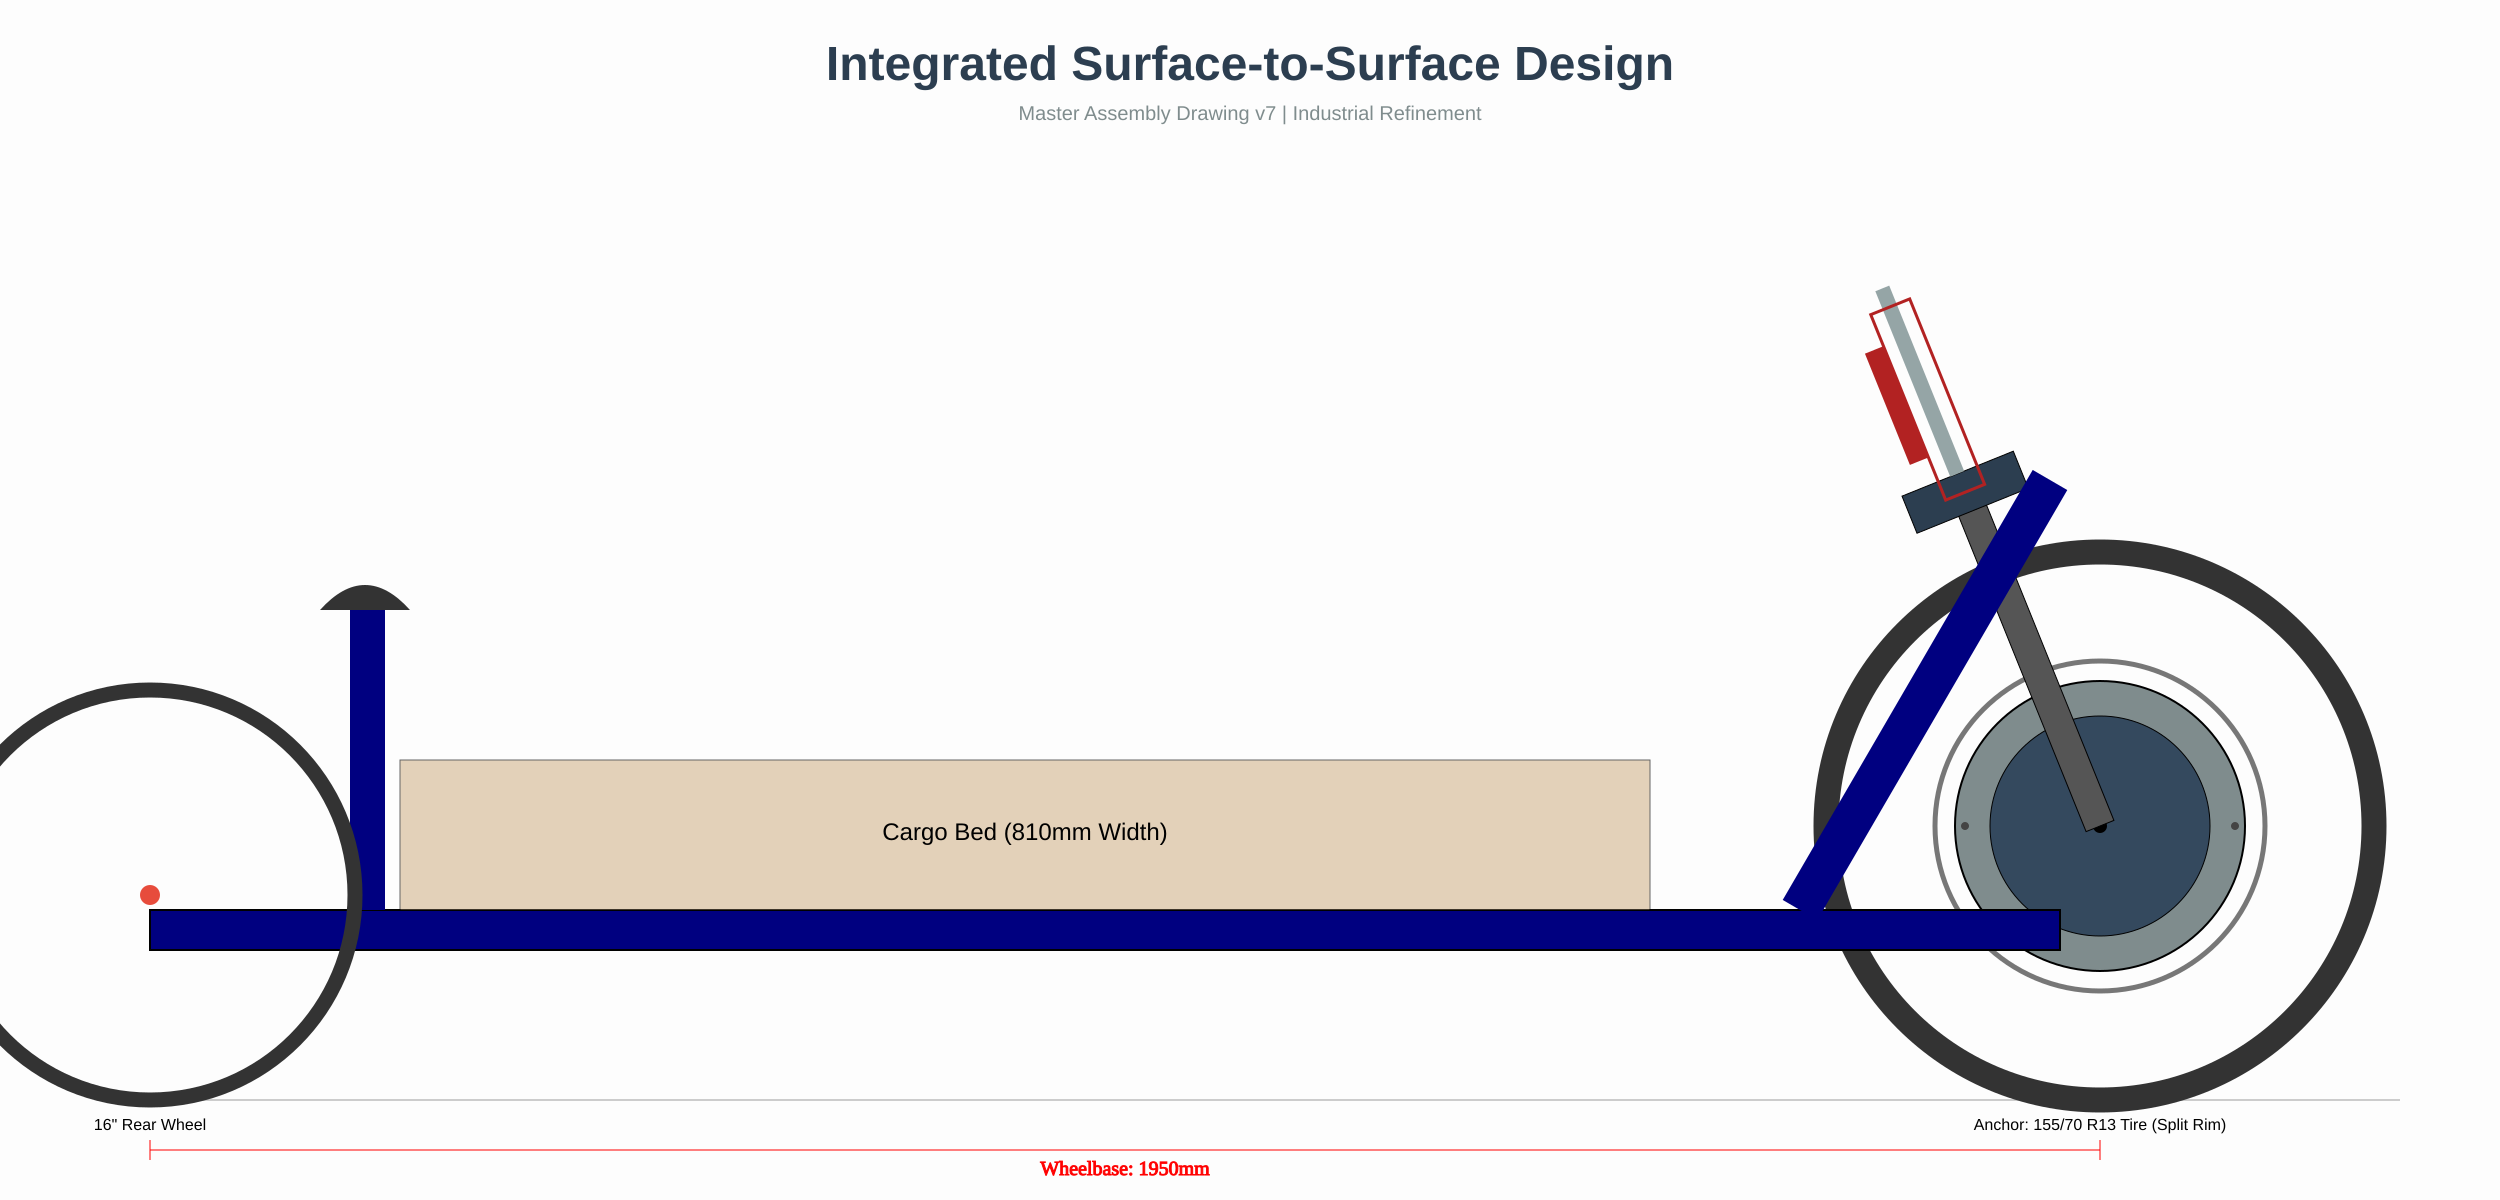
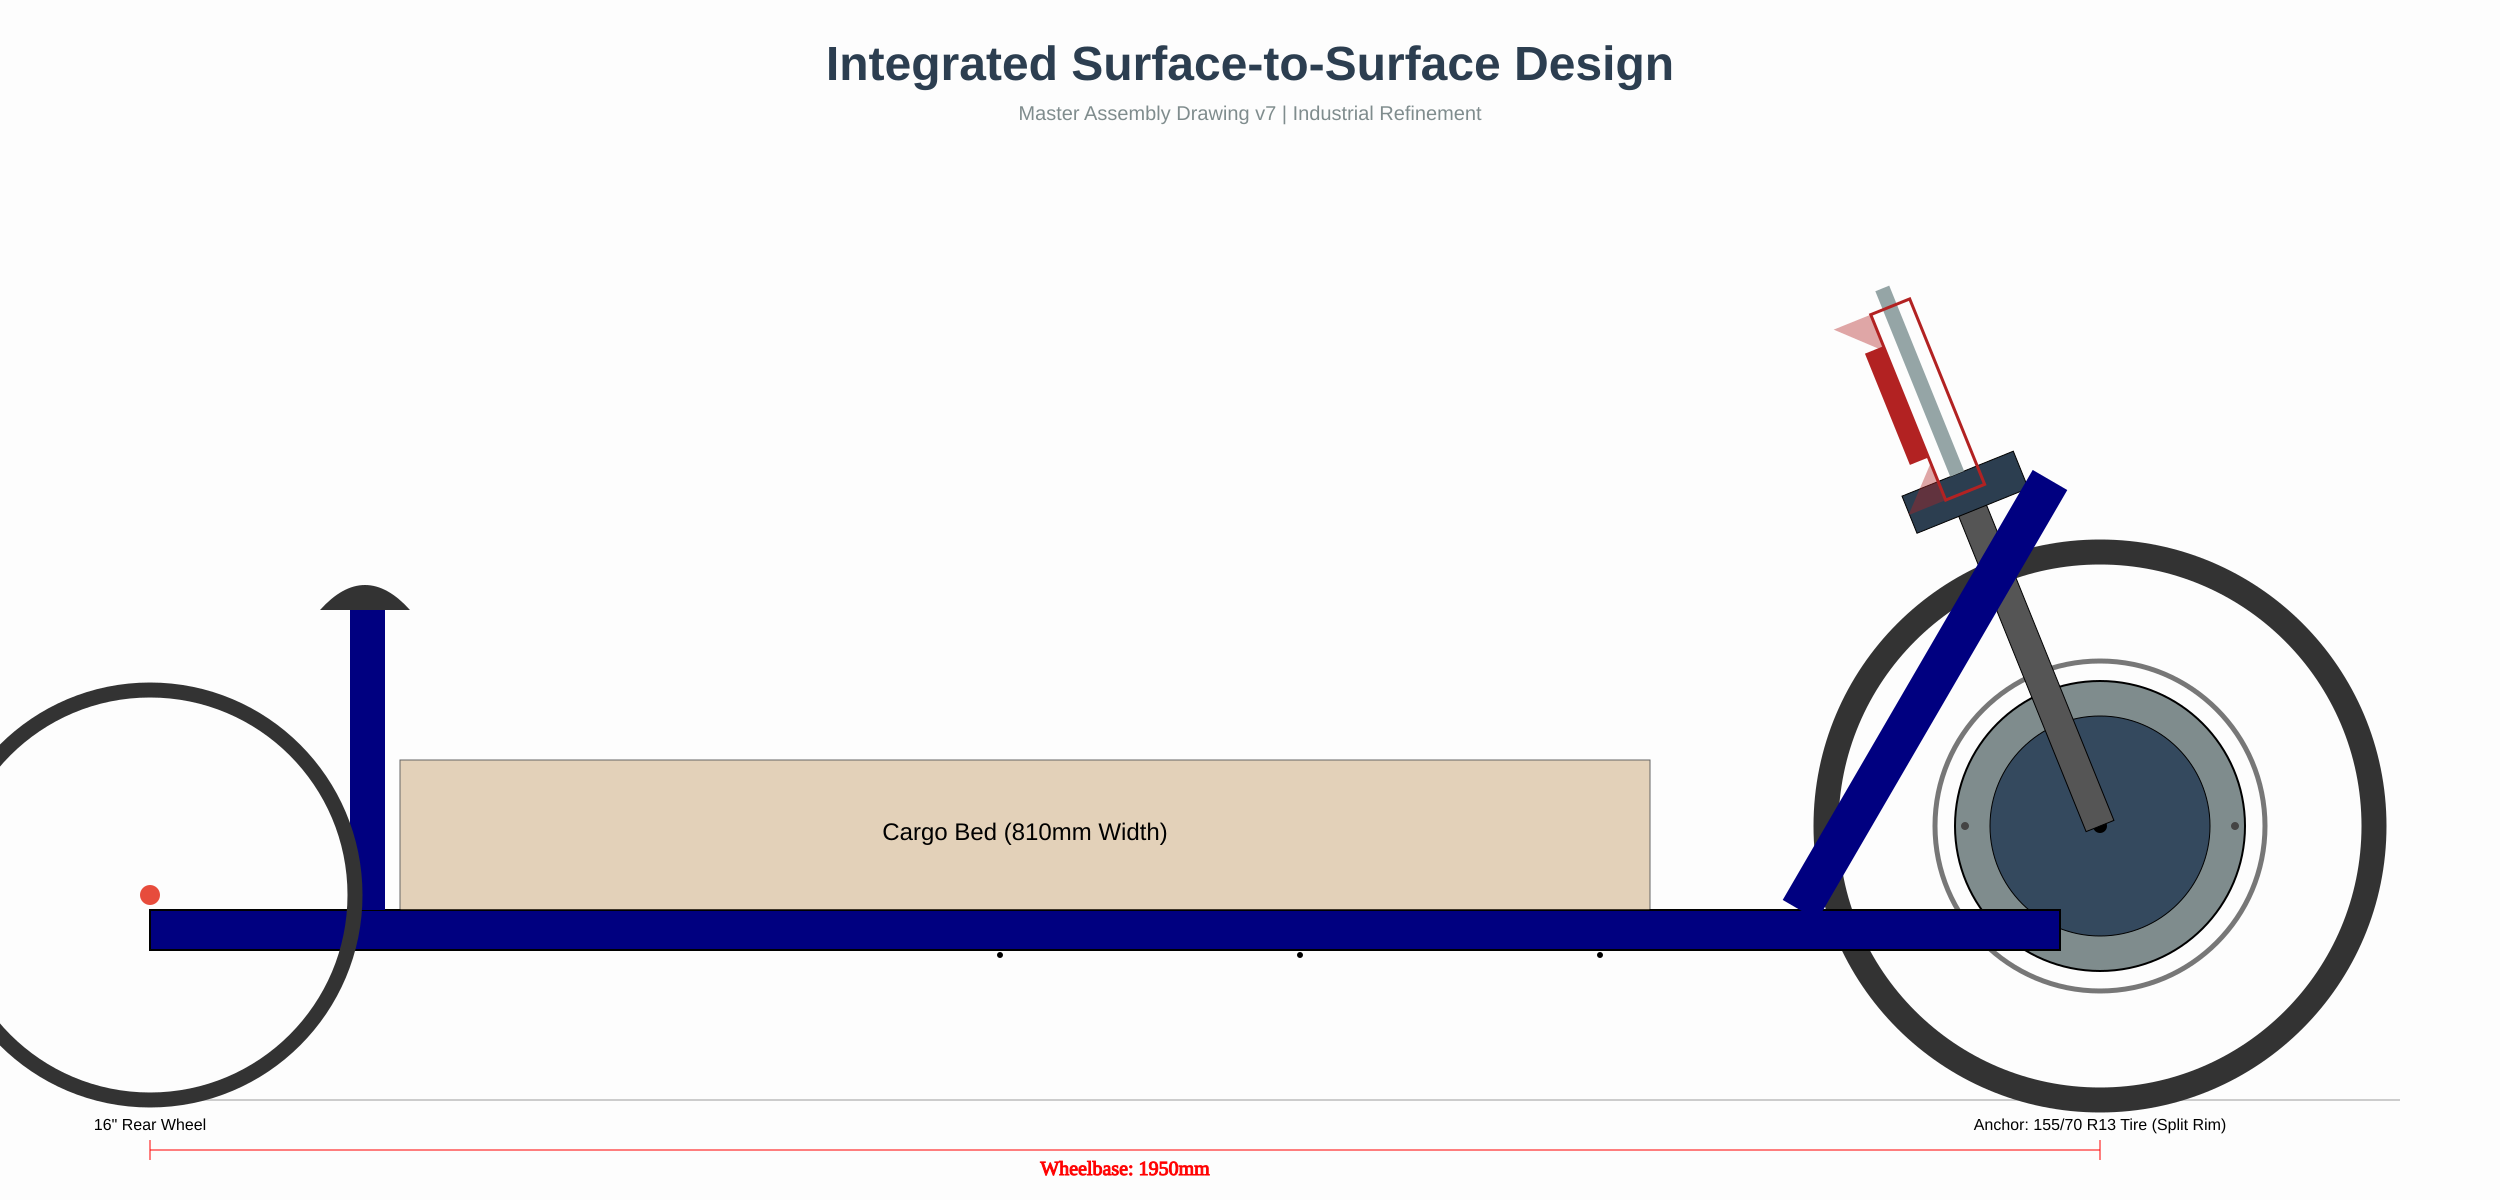
<svg xmlns="http://www.w3.org/2000/svg" width="2500" height="1200" viewBox="0 0 2500 1200">
  <rect x="0" y="0" width="2500" height="1200" fill="#fdfdfd" />
  <line x1="100" y1="1100" x2="2400" y2="1100" stroke="#cccccc" stroke-width="2" />
  <g id="front_wheel_anchor">
    <circle cx="2100" cy="826" r="274" fill="none" stroke="#333333" stroke-width="25" />
    <circle cx="2100" cy="826" r="165" fill="none" stroke="#777" stroke-width="5" />
    <circle cx="2100" cy="826" r="145" fill="#7f8c8d" stroke="black" stroke-width="2" />
    <circle cx="2100" cy="826" r="110" fill="#34495e" stroke="black" stroke-width="1" />
    <circle cx="2100" cy="826" r="7" fill="black" />
    <circle cx="2235" cy="826" r="4" fill="#444" />
    <circle cx="1965" cy="826" r="4" fill="#444" />
    <text x="2100" y="1130" font-family="Arial" font-size="16" text-anchor="middle">Anchor: 155/70 R13 Tire (Split Rim)</text>
  </g>
  <g id="fork_layer" transform="rotate(-22 2100 826)">
    <rect x="2085" y="466" width="30" height="360" fill="#555555" stroke="black" />
    <rect x="2040" y="446" width="120" height="40" fill="#2c3e50" stroke="black" />
    <rect x="2092" y="246" width="15" height="200" fill="#95a5a6" />
  </g>
  <g id="steering_head_layer" transform="rotate(-22 2100 826)">
    <rect x="2079" y="266" width="42" height="200" fill="none" stroke="firebrick" stroke-width="3" />
    <rect x="2059" y="300" width="20" height="120" fill="firebrick" />
+     <path d="M 2079 266 L 2039 266 L 2079 306 Z" fill="firebrick" opacity="0.4" />
+     <path d="M 2079 466 L 2039 466 L 2079 426 Z" fill="firebrick" opacity="0.4" />
  </g>
  <g id="frame_layer">
    <rect x="150" y="910" width="1910" height="40" fill="#000080" stroke="black" stroke-width="2" />
+     <circle cx="1000" cy="955" r="3" fill="black" />
+     <circle cx="1300" cy="955" r="3" fill="black" />
+     <circle cx="1600" cy="955" r="3" fill="black" />
    <path d="M 2050 480 L 1800 910" fill="none" stroke="#000080" stroke-width="40" />
    <rect x="400" y="760" width="1250" height="150" fill="#d2b48c" stroke="black" stroke-width="1" opacity="0.6" />
    <text x="1025" y="840" font-family="Arial" font-size="24" text-anchor="middle">Cargo Bed (810mm Width)</text>
  </g>
  <g id="rear_layer">
    <rect x="350" y="610" width="35" height="300" fill="#000080" />
    <path d="M 320 610 Q 365 560 410 610 Z" fill="#333" />
    <circle cx="150" cy="895" r="205" fill="none" stroke="#333" stroke-width="15" />
    <circle cx="150" cy="895" r="10" fill="#e74c3c" />
    <text x="150" y="1130" font-family="Arial" font-size="16" text-anchor="middle">16" Rear Wheel</text>
  </g>
  <text x="1250" y="80" font-family="Arial" font-size="48" font-weight="bold" text-anchor="middle" fill="#2c3e50">Integrated Surface-to-Surface Design</text>
  <text x="1250" y="120" font-family="Arial" font-size="20" text-anchor="middle" fill="#7f8c8d">Master Assembly Drawing v7 | Industrial Refinement</text>
  <g stroke="red" stroke-width="1">
    <line x1="150" y1="1150" x2="2100" y2="1150" />
    <line x1="150" y1="1140" x2="150" y2="1160" />
    <line x1="2100" y1="1140" x2="2100" y2="1160" />
    <text x="1125" y="1175" fill="red" font-size="20" text-anchor="middle">Wheelbase: 1950mm</text>
  </g>
</svg>
